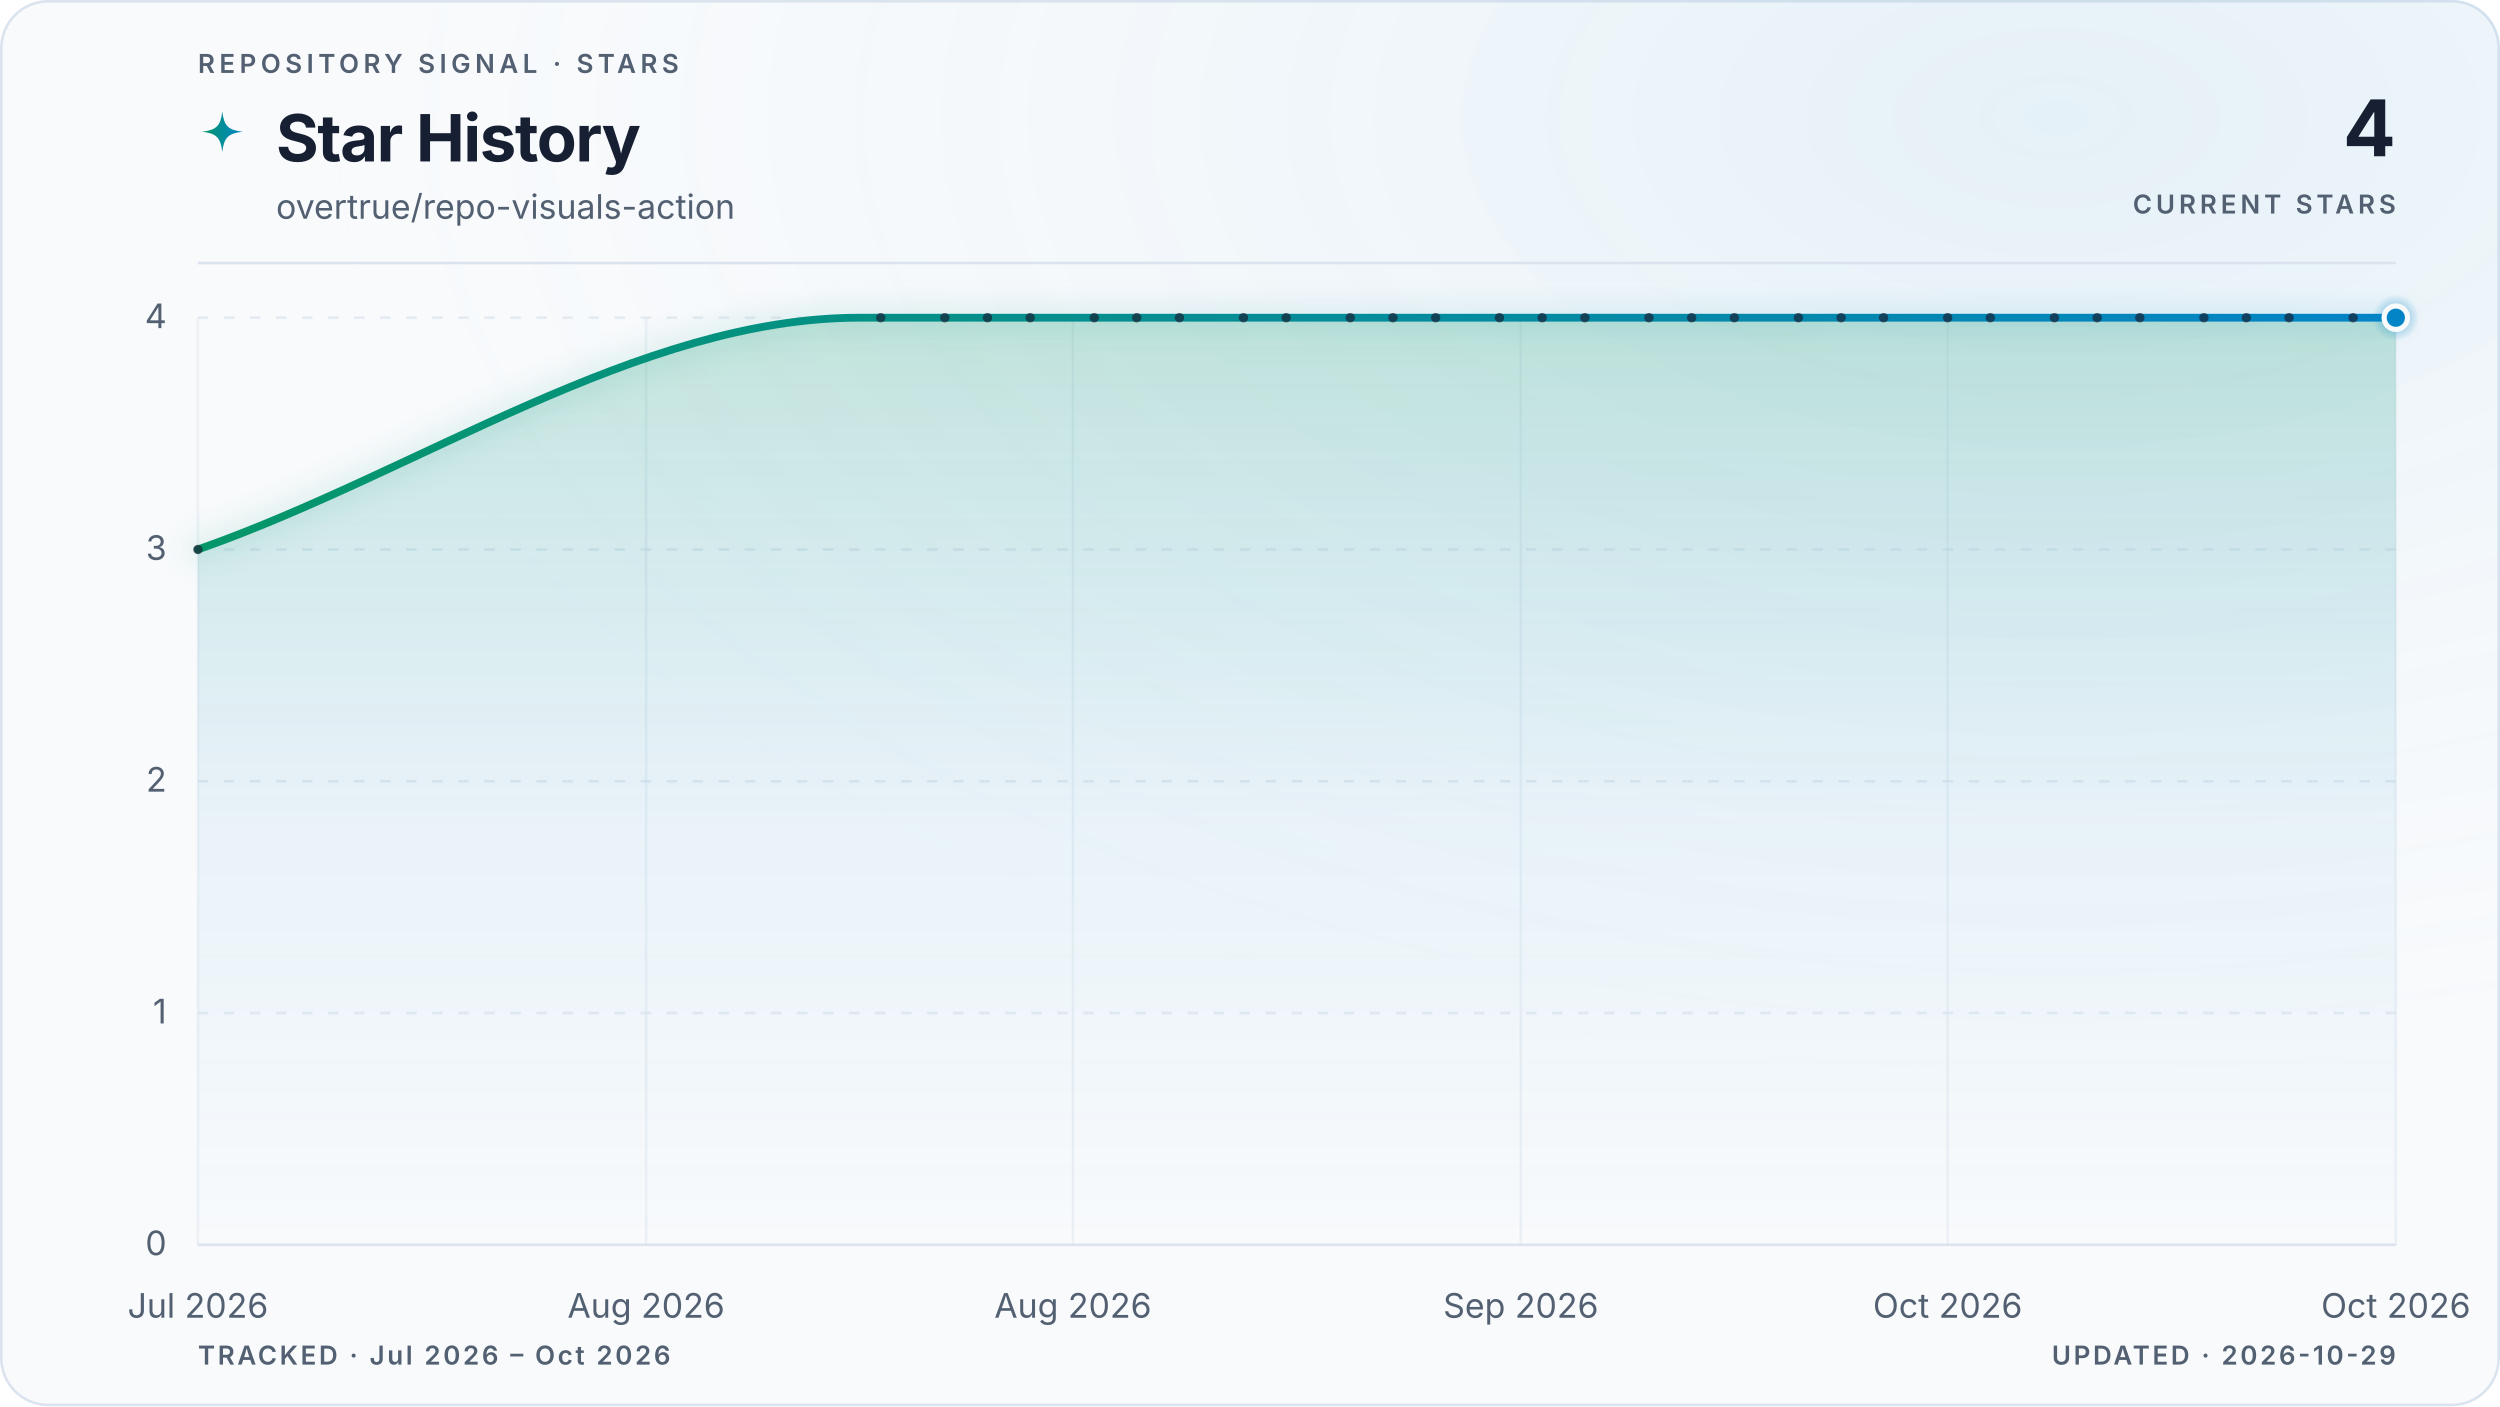
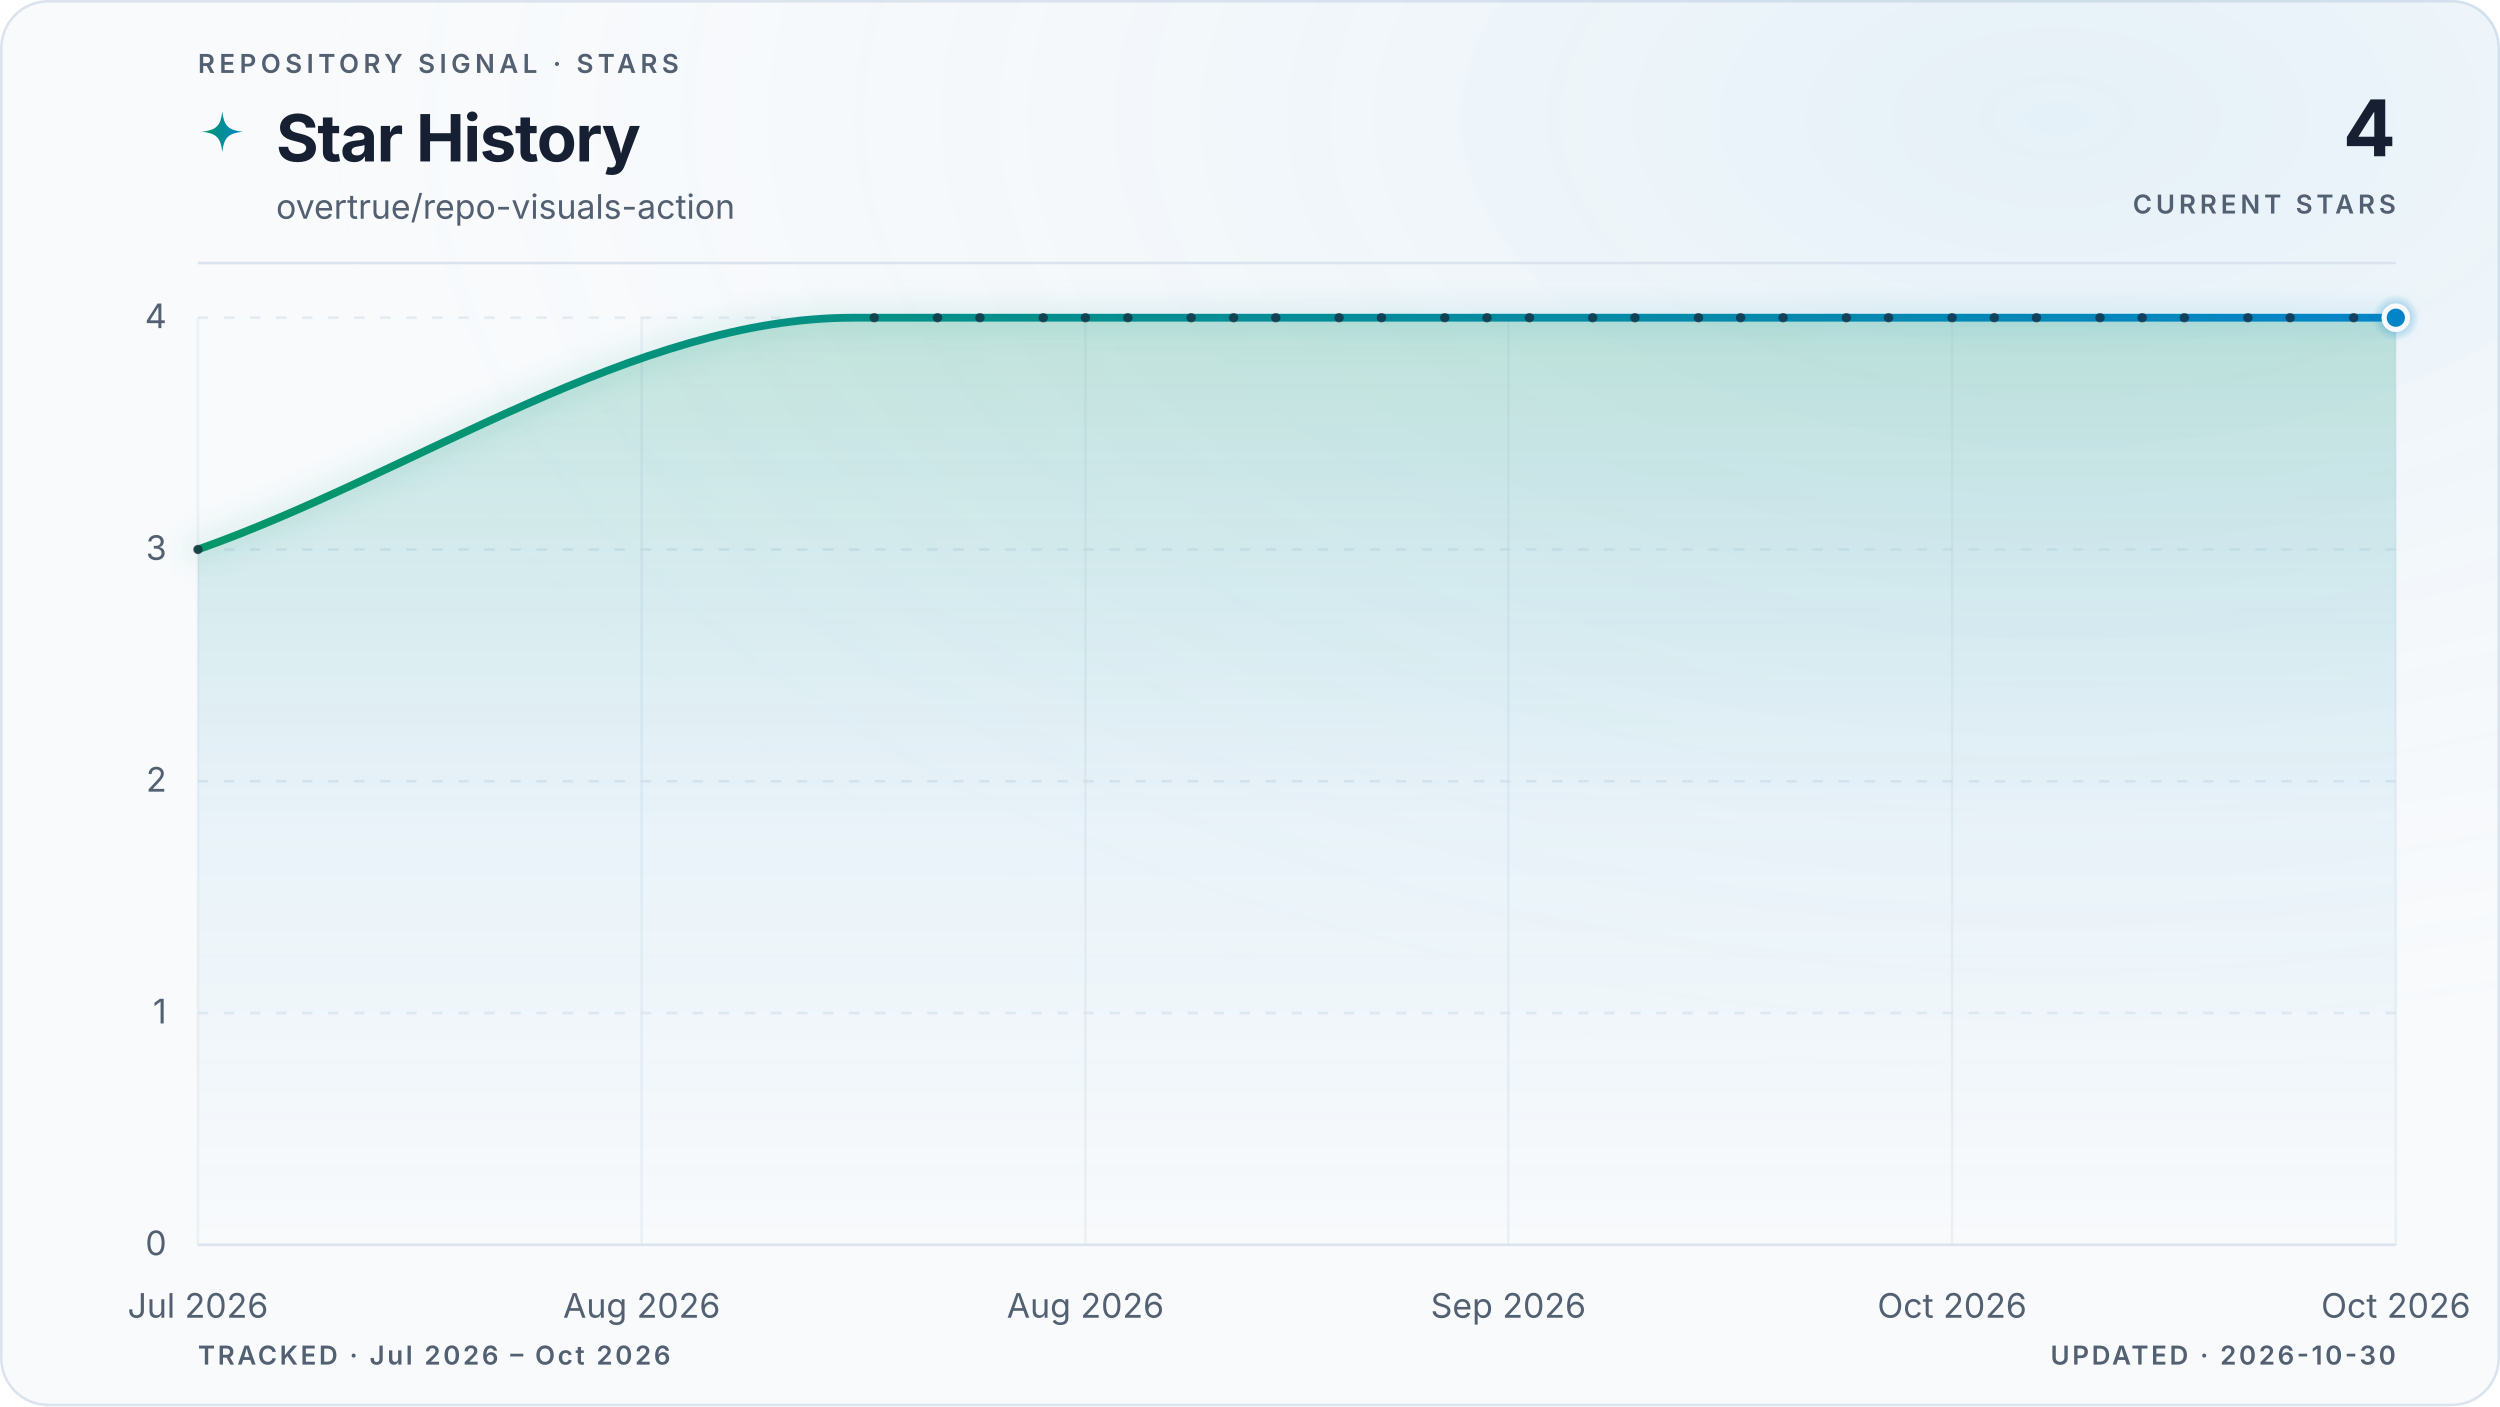
<svg xmlns="http://www.w3.org/2000/svg" viewBox="0 0 960 540" role="img" aria-labelledby="title description" data-style="gradient" data-variant="glow" data-layout="editorial" data-animated="true">
  <defs>
    <linearGradient id="trend" x1="0" y1="0" x2="1" y2="0">
      <stop offset="0%" stop-color="#059669" />
      <stop offset="100%" stop-color="#0284c7" />
    </linearGradient>
    <linearGradient id="area" x1="0" y1="0" x2="0" y2="1">
      <stop offset="0%" stop-color="#059669" stop-opacity="0.22" />
      <stop offset="55%" stop-color="#0284c7" stop-opacity="0.06" />
      <stop offset="100%" stop-color="#0284c7" stop-opacity="0" />
    </linearGradient>
    <radialGradient id="marker-halo" cx="50%" cy="50%" r="50%">
      <stop offset="0%" stop-color="#0284c7" stop-opacity="0.55" />
      <stop offset="100%" stop-color="#0284c7" stop-opacity="0" />
    </radialGradient>
    <radialGradient id="surface-glow" cx="82%" cy="8%" r="70%">
      <stop offset="0%" stop-color="#0284c7" stop-opacity="0.08" />
      <stop offset="100%" stop-color="#f8fafc" stop-opacity="0" />
    </radialGradient>
    <filter id="trend-glow" x="-20%" y="-20%" width="140%" height="140%">
      <feGaussianBlur stdDeviation="5" />
    </filter>
  </defs>
  <style>
.trend-enter{transform-box:fill-box;transform-origin:center;animation:trend-enter 520ms cubic-bezier(0.16,1,0.3,1)}
.marker-enter{transform-box:fill-box;transform-origin:center;animation:marker-enter 320ms cubic-bezier(0.16,1,0.3,1) 200ms both}
.marker-pulse{transform-box:fill-box;transform-origin:center;animation:marker-pulse 2.6s ease-out infinite}
@keyframes trend-enter{from{opacity:.35;transform:translateY(10px)}to{opacity:1;transform:translateY(0)}}
@keyframes marker-enter{from{opacity:0;transform:scale(.4)}to{opacity:1;transform:scale(1)}}
@keyframes marker-pulse{0%{opacity:.5;transform:scale(.7)}70%,100%{opacity:0;transform:scale(2.1)}}
@media (prefers-reduced-motion:reduce){.trend-enter,.marker-enter,.marker-pulse{animation:none!important}}
@media (prefers-reduced-motion:reduce){.marker-pulse{opacity:0}}
</style>
  <rect x="0.5" y="0.5" width="959" height="539" fill="#f8fafc" stroke="#dbe4ee" stroke-width="1" rx="18" />
  <rect width="960" height="540" fill="url(#surface-glow)" rx="18" />
  <text x="76" y="28" fill="#526072" font-family="ui-sans-serif, system-ui, -apple-system, BlinkMacSystemFont, 'Segoe UI', sans-serif" font-size="10" font-weight="600" letter-spacing="1.7">REPOSITORY SIGNAL · STARS</text>
  <path d="M12 1c.8 7.1 2.9 9.2 10 10-7.1.8-9.2 2.9-10 10-.8-7.1-2.9-9.2-10-10 7.1-.8 9.2-2.9 10-10Z" transform="translate(76 42) scale(.78)" fill="url(#trend)" aria-hidden="true" />
  <text x="106" y="62" fill="#172033" font-family="ui-sans-serif, system-ui, -apple-system, BlinkMacSystemFont, 'Segoe UI', sans-serif" font-size="25" font-weight="700" letter-spacing="-0.5">Star History</text>
  <text x="106" y="84" fill="#526072" font-family="ui-sans-serif, system-ui, -apple-system, BlinkMacSystemFont, 'Segoe UI', sans-serif" font-size="13">overtrue/repo-visuals-action</text>
  <text x="920" y="60" fill="#172033" font-family="ui-sans-serif, system-ui, -apple-system, BlinkMacSystemFont, 'Segoe UI', sans-serif" font-size="30" font-weight="700" letter-spacing="-0.6" text-anchor="end">4</text>
  <text x="920" y="82" fill="#526072" font-family="ui-sans-serif, system-ui, -apple-system, BlinkMacSystemFont, 'Segoe UI', sans-serif" font-size="10" font-weight="600" letter-spacing="1.5" text-anchor="end">CURRENT STARS</text>
  <line x1="76" y1="101" x2="920" y2="101" stroke="#dbe4ee" stroke-width="1" />
  <line x1="76" y1="478.0" x2="920" y2="478.0" stroke="#dbe4ee" stroke-width="1" stroke-dasharray="0" opacity="1" />
  <text x="64" y="482.0" fill="#526072" font-family="ui-sans-serif, system-ui, -apple-system, BlinkMacSystemFont, 'Segoe UI', sans-serif" font-size="13" text-anchor="end">0</text>
  <line x1="76" y1="389.0" x2="920" y2="389.0" stroke="#dbe4ee" stroke-width="1" stroke-dasharray="4 6" opacity="0.7" />
  <text x="64" y="393.0" fill="#526072" font-family="ui-sans-serif, system-ui, -apple-system, BlinkMacSystemFont, 'Segoe UI', sans-serif" font-size="13" text-anchor="end">1</text>
  <line x1="76" y1="300.0" x2="920" y2="300.0" stroke="#dbe4ee" stroke-width="1" stroke-dasharray="4 6" opacity="0.7" />
  <text x="64" y="304.0" fill="#526072" font-family="ui-sans-serif, system-ui, -apple-system, BlinkMacSystemFont, 'Segoe UI', sans-serif" font-size="13" text-anchor="end">2</text>
  <line x1="76" y1="211.0" x2="920" y2="211.0" stroke="#dbe4ee" stroke-width="1" stroke-dasharray="4 6" opacity="0.7" />
  <text x="64" y="215.0" fill="#526072" font-family="ui-sans-serif, system-ui, -apple-system, BlinkMacSystemFont, 'Segoe UI', sans-serif" font-size="13" text-anchor="end">3</text>
  <line x1="76" y1="122.0" x2="920" y2="122.0" stroke="#dbe4ee" stroke-width="1" stroke-dasharray="4 6" opacity="0.7" />
  <text x="64" y="126.0" fill="#526072" font-family="ui-sans-serif, system-ui, -apple-system, BlinkMacSystemFont, 'Segoe UI', sans-serif" font-size="13" text-anchor="end">4</text>
  <line x1="76.0" y1="122" x2="76.0" y2="478" stroke="#dbe4ee" stroke-width="1" opacity="0.45" />
  <text x="76.0" y="506" fill="#526072" font-family="ui-sans-serif, system-ui, -apple-system, BlinkMacSystemFont, 'Segoe UI', sans-serif" font-size="13" text-anchor="middle">Jul 2026</text>
-   <line x1="248.1" y1="122" x2="248.1" y2="478" stroke="#dbe4ee" stroke-width="1" opacity="0.45" />
-   <text x="248.1" y="506" fill="#526072" font-family="ui-sans-serif, system-ui, -apple-system, BlinkMacSystemFont, 'Segoe UI', sans-serif" font-size="13" text-anchor="middle">Aug 2026</text>
-   <line x1="412.0" y1="122" x2="412.0" y2="478" stroke="#dbe4ee" stroke-width="1" opacity="0.45" />
-   <text x="412.0" y="506" fill="#526072" font-family="ui-sans-serif, system-ui, -apple-system, BlinkMacSystemFont, 'Segoe UI', sans-serif" font-size="13" text-anchor="middle">Aug 2026</text>
-   <line x1="584.0" y1="122" x2="584.0" y2="478" stroke="#dbe4ee" stroke-width="1" opacity="0.45" />
-   <text x="584.0" y="506" fill="#526072" font-family="ui-sans-serif, system-ui, -apple-system, BlinkMacSystemFont, 'Segoe UI', sans-serif" font-size="13" text-anchor="middle">Sep 2026</text>
-   <line x1="747.9" y1="122" x2="747.9" y2="478" stroke="#dbe4ee" stroke-width="1" opacity="0.45" />
-   <text x="747.9" y="506" fill="#526072" font-family="ui-sans-serif, system-ui, -apple-system, BlinkMacSystemFont, 'Segoe UI', sans-serif" font-size="13" text-anchor="middle">Oct 2026</text>
+   <line x1="246.4" y1="122" x2="246.4" y2="478" stroke="#dbe4ee" stroke-width="1" opacity="0.45" />
+   <text x="246.4" y="506" fill="#526072" font-family="ui-sans-serif, system-ui, -apple-system, BlinkMacSystemFont, 'Segoe UI', sans-serif" font-size="13" text-anchor="middle">Aug 2026</text>
+   <line x1="416.8" y1="122" x2="416.8" y2="478" stroke="#dbe4ee" stroke-width="1" opacity="0.45" />
+   <text x="416.8" y="506" fill="#526072" font-family="ui-sans-serif, system-ui, -apple-system, BlinkMacSystemFont, 'Segoe UI', sans-serif" font-size="13" text-anchor="middle">Aug 2026</text>
+   <line x1="579.2" y1="122" x2="579.2" y2="478" stroke="#dbe4ee" stroke-width="1" opacity="0.45" />
+   <text x="579.2" y="506" fill="#526072" font-family="ui-sans-serif, system-ui, -apple-system, BlinkMacSystemFont, 'Segoe UI', sans-serif" font-size="13" text-anchor="middle">Sep 2026</text>
+   <line x1="749.6" y1="122" x2="749.6" y2="478" stroke="#dbe4ee" stroke-width="1" opacity="0.45" />
+   <text x="749.6" y="506" fill="#526072" font-family="ui-sans-serif, system-ui, -apple-system, BlinkMacSystemFont, 'Segoe UI', sans-serif" font-size="13" text-anchor="middle">Oct 2026</text>
  <line x1="920.0" y1="122" x2="920.0" y2="478" stroke="#dbe4ee" stroke-width="1" opacity="0.45" />
  <text x="920.0" y="506" fill="#526072" font-family="ui-sans-serif, system-ui, -apple-system, BlinkMacSystemFont, 'Segoe UI', sans-serif" font-size="13" text-anchor="middle">Oct 2026</text>
  <g class="trend-enter">
-     <path d="M 76.0 211.0 C 160.7 181.3, 245.3 122.0, 330.0 122.0 C 332.8 122.0, 335.5 122.0, 338.2 122.0 C 340.9 122.0, 343.7 122.0, 346.4 122.0 C 349.1 122.0, 351.9 122.0, 354.6 122.0 C 357.3 122.0, 360.1 122.0, 362.8 122.0 C 365.5 122.0, 368.3 122.0, 371.0 122.0 C 373.7 122.0, 376.5 122.0, 379.2 122.0 C 381.9 122.0, 384.6 122.0, 387.4 122.0 C 390.1 122.0, 392.8 122.0, 395.6 122.0 C 398.3 122.0, 401.0 122.0, 403.8 122.0 C 406.5 122.0, 409.2 122.0, 412.0 122.0 C 414.7 122.0, 417.4 122.0, 420.2 122.0 C 422.9 122.0, 425.6 122.0, 428.3 122.0 C 431.1 122.0, 433.8 122.0, 436.5 122.0 C 439.3 122.0, 442.0 122.0, 444.7 122.0 C 447.5 122.0, 450.2 122.0, 452.9 122.0 C 455.7 122.0, 458.4 122.0, 461.1 122.0 C 463.9 122.0, 466.6 122.0, 469.3 122.0 C 472.1 122.0, 474.8 122.0, 477.5 122.0 C 480.2 122.0, 483.0 122.0, 485.7 122.0 C 488.4 122.0, 491.2 122.0, 493.9 122.0 C 496.6 122.0, 499.4 122.0, 502.1 122.0 C 504.8 122.0, 507.6 122.0, 510.3 122.0 C 513.0 122.0, 515.8 122.0, 518.5 122.0 C 521.2 122.0, 523.9 122.0, 526.7 122.0 C 529.4 122.0, 532.1 122.0, 534.9 122.0 C 537.6 122.0, 540.3 122.0, 543.1 122.0 C 545.8 122.0, 548.5 122.0, 551.3 122.0 C 554.0 122.0, 556.7 122.0, 559.5 122.0 C 562.2 122.0, 564.9 122.0, 567.7 122.0 C 570.4 122.0, 573.1 122.0, 575.8 122.0 C 578.6 122.0, 581.3 122.0, 584.0 122.0 C 586.8 122.0, 589.5 122.0, 592.2 122.0 C 595.0 122.0, 597.7 122.0, 600.4 122.0 C 603.2 122.0, 605.9 122.0, 608.6 122.0 C 611.4 122.0, 614.1 122.0, 616.8 122.0 C 619.5 122.0, 622.3 122.0, 625.0 122.0 C 627.7 122.0, 630.5 122.0, 633.2 122.0 C 635.9 122.0, 638.7 122.0, 641.4 122.0 C 644.1 122.0, 646.9 122.0, 649.6 122.0 C 652.3 122.0, 655.1 122.0, 657.8 122.0 C 660.5 122.0, 663.2 122.0, 666.0 122.0 C 668.7 122.0, 671.4 122.0, 674.2 122.0 C 676.9 122.0, 679.6 122.0, 682.4 122.0 C 685.1 122.0, 687.8 122.0, 690.6 122.0 C 693.3 122.0, 696.0 122.0, 698.8 122.0 C 701.5 122.0, 704.2 122.0, 707.0 122.0 C 709.7 122.0, 712.4 122.0, 715.1 122.0 C 717.9 122.0, 720.6 122.0, 723.3 122.0 C 726.1 122.0, 728.8 122.0, 731.5 122.0 C 734.3 122.0, 737.0 122.0, 739.7 122.0 C 742.5 122.0, 745.2 122.0, 747.9 122.0 C 750.7 122.0, 753.4 122.0, 756.1 122.0 C 758.8 122.0, 761.6 122.0, 764.3 122.0 C 767.0 122.0, 769.8 122.0, 772.5 122.0 C 775.2 122.0, 778.0 122.0, 780.7 122.0 C 783.4 122.0, 786.2 122.0, 788.9 122.0 C 791.6 122.0, 794.4 122.0, 797.1 122.0 C 799.8 122.0, 802.6 122.0, 805.3 122.0 C 808.0 122.0, 810.7 122.0, 813.5 122.0 C 816.2 122.0, 818.9 122.0, 821.7 122.0 C 824.4 122.0, 827.1 122.0, 829.9 122.0 C 832.6 122.0, 835.3 122.0, 838.1 122.0 C 840.8 122.0, 843.5 122.0, 846.3 122.0 C 849.0 122.0, 851.7 122.0, 854.4 122.0 C 857.2 122.0, 859.9 122.0, 862.6 122.0 C 865.4 122.0, 868.1 122.0, 870.8 122.0 C 873.6 122.0, 876.3 122.0, 879.0 122.0 C 881.8 122.0, 884.5 122.0, 887.2 122.0 C 890.0 122.0, 892.7 122.0, 895.4 122.0 C 898.1 122.0, 900.9 122.0, 903.6 122.0 C 906.3 122.0, 909.1 122.0, 911.8 122.0 C 914.5 122.0, 917.3 122.0, 920.0 122.0 L 920.0 478.0 L 76.0 478.0 Z" fill="url(#area)" />
-     <path d="M 76.0 211.0 C 160.7 181.3, 245.3 122.0, 330.0 122.0 C 332.8 122.0, 335.5 122.0, 338.2 122.0 C 340.9 122.0, 343.7 122.0, 346.4 122.0 C 349.1 122.0, 351.9 122.0, 354.6 122.0 C 357.3 122.0, 360.1 122.0, 362.8 122.0 C 365.5 122.0, 368.3 122.0, 371.0 122.0 C 373.7 122.0, 376.5 122.0, 379.2 122.0 C 381.9 122.0, 384.6 122.0, 387.4 122.0 C 390.1 122.0, 392.8 122.0, 395.6 122.0 C 398.3 122.0, 401.0 122.0, 403.8 122.0 C 406.5 122.0, 409.2 122.0, 412.0 122.0 C 414.7 122.0, 417.4 122.0, 420.2 122.0 C 422.9 122.0, 425.6 122.0, 428.3 122.0 C 431.1 122.0, 433.8 122.0, 436.5 122.0 C 439.3 122.0, 442.0 122.0, 444.7 122.0 C 447.5 122.0, 450.2 122.0, 452.9 122.0 C 455.7 122.0, 458.4 122.0, 461.1 122.0 C 463.9 122.0, 466.6 122.0, 469.3 122.0 C 472.1 122.0, 474.8 122.0, 477.5 122.0 C 480.2 122.0, 483.0 122.0, 485.7 122.0 C 488.4 122.0, 491.2 122.0, 493.9 122.0 C 496.6 122.0, 499.4 122.0, 502.1 122.0 C 504.8 122.0, 507.6 122.0, 510.3 122.0 C 513.0 122.0, 515.8 122.0, 518.5 122.0 C 521.2 122.0, 523.9 122.0, 526.7 122.0 C 529.4 122.0, 532.1 122.0, 534.9 122.0 C 537.6 122.0, 540.3 122.0, 543.1 122.0 C 545.8 122.0, 548.5 122.0, 551.3 122.0 C 554.0 122.0, 556.7 122.0, 559.5 122.0 C 562.2 122.0, 564.9 122.0, 567.7 122.0 C 570.4 122.0, 573.1 122.0, 575.8 122.0 C 578.6 122.0, 581.3 122.0, 584.0 122.0 C 586.8 122.0, 589.5 122.0, 592.2 122.0 C 595.0 122.0, 597.7 122.0, 600.4 122.0 C 603.2 122.0, 605.9 122.0, 608.6 122.0 C 611.4 122.0, 614.1 122.0, 616.8 122.0 C 619.5 122.0, 622.3 122.0, 625.0 122.0 C 627.7 122.0, 630.5 122.0, 633.2 122.0 C 635.9 122.0, 638.7 122.0, 641.4 122.0 C 644.1 122.0, 646.9 122.0, 649.6 122.0 C 652.3 122.0, 655.1 122.0, 657.8 122.0 C 660.5 122.0, 663.2 122.0, 666.0 122.0 C 668.7 122.0, 671.4 122.0, 674.2 122.0 C 676.9 122.0, 679.6 122.0, 682.4 122.0 C 685.1 122.0, 687.8 122.0, 690.6 122.0 C 693.3 122.0, 696.0 122.0, 698.8 122.0 C 701.5 122.0, 704.2 122.0, 707.0 122.0 C 709.7 122.0, 712.4 122.0, 715.1 122.0 C 717.9 122.0, 720.6 122.0, 723.3 122.0 C 726.1 122.0, 728.8 122.0, 731.5 122.0 C 734.3 122.0, 737.0 122.0, 739.7 122.0 C 742.5 122.0, 745.2 122.0, 747.9 122.0 C 750.7 122.0, 753.4 122.0, 756.1 122.0 C 758.8 122.0, 761.6 122.0, 764.3 122.0 C 767.0 122.0, 769.8 122.0, 772.5 122.0 C 775.2 122.0, 778.0 122.0, 780.7 122.0 C 783.4 122.0, 786.2 122.0, 788.9 122.0 C 791.6 122.0, 794.4 122.0, 797.1 122.0 C 799.8 122.0, 802.6 122.0, 805.3 122.0 C 808.0 122.0, 810.7 122.0, 813.5 122.0 C 816.2 122.0, 818.9 122.0, 821.7 122.0 C 824.4 122.0, 827.1 122.0, 829.9 122.0 C 832.6 122.0, 835.3 122.0, 838.1 122.0 C 840.8 122.0, 843.5 122.0, 846.3 122.0 C 849.0 122.0, 851.7 122.0, 854.4 122.0 C 857.2 122.0, 859.9 122.0, 862.6 122.0 C 865.4 122.0, 868.1 122.0, 870.8 122.0 C 873.6 122.0, 876.3 122.0, 879.0 122.0 C 881.8 122.0, 884.5 122.0, 887.2 122.0 C 890.0 122.0, 892.7 122.0, 895.4 122.0 C 898.1 122.0, 900.9 122.0, 903.6 122.0 C 906.3 122.0, 909.1 122.0, 911.8 122.0 C 914.5 122.0, 917.3 122.0, 920.0 122.0" fill="none" stroke="url(#trend)" stroke-width="10" stroke-linecap="round" stroke-linejoin="round" opacity="0.10" filter="url(#trend-glow)" />
-     <path d="M 76.0 211.0 C 160.7 181.3, 245.3 122.0, 330.0 122.0 C 332.8 122.0, 335.5 122.0, 338.2 122.0 C 340.9 122.0, 343.7 122.0, 346.4 122.0 C 349.1 122.0, 351.9 122.0, 354.6 122.0 C 357.3 122.0, 360.1 122.0, 362.8 122.0 C 365.5 122.0, 368.3 122.0, 371.0 122.0 C 373.7 122.0, 376.5 122.0, 379.2 122.0 C 381.9 122.0, 384.6 122.0, 387.4 122.0 C 390.1 122.0, 392.8 122.0, 395.6 122.0 C 398.3 122.0, 401.0 122.0, 403.8 122.0 C 406.5 122.0, 409.2 122.0, 412.0 122.0 C 414.7 122.0, 417.4 122.0, 420.2 122.0 C 422.9 122.0, 425.6 122.0, 428.3 122.0 C 431.1 122.0, 433.8 122.0, 436.5 122.0 C 439.3 122.0, 442.0 122.0, 444.7 122.0 C 447.5 122.0, 450.2 122.0, 452.9 122.0 C 455.7 122.0, 458.4 122.0, 461.1 122.0 C 463.9 122.0, 466.6 122.0, 469.3 122.0 C 472.1 122.0, 474.8 122.0, 477.5 122.0 C 480.2 122.0, 483.0 122.0, 485.7 122.0 C 488.4 122.0, 491.2 122.0, 493.9 122.0 C 496.6 122.0, 499.4 122.0, 502.1 122.0 C 504.8 122.0, 507.6 122.0, 510.3 122.0 C 513.0 122.0, 515.8 122.0, 518.5 122.0 C 521.2 122.0, 523.9 122.0, 526.7 122.0 C 529.4 122.0, 532.1 122.0, 534.9 122.0 C 537.6 122.0, 540.3 122.0, 543.1 122.0 C 545.8 122.0, 548.5 122.0, 551.3 122.0 C 554.0 122.0, 556.7 122.0, 559.5 122.0 C 562.2 122.0, 564.9 122.0, 567.7 122.0 C 570.4 122.0, 573.1 122.0, 575.8 122.0 C 578.6 122.0, 581.3 122.0, 584.0 122.0 C 586.8 122.0, 589.5 122.0, 592.2 122.0 C 595.0 122.0, 597.7 122.0, 600.4 122.0 C 603.2 122.0, 605.9 122.0, 608.6 122.0 C 611.4 122.0, 614.1 122.0, 616.8 122.0 C 619.5 122.0, 622.3 122.0, 625.0 122.0 C 627.7 122.0, 630.5 122.0, 633.2 122.0 C 635.9 122.0, 638.7 122.0, 641.4 122.0 C 644.1 122.0, 646.9 122.0, 649.6 122.0 C 652.3 122.0, 655.1 122.0, 657.8 122.0 C 660.5 122.0, 663.2 122.0, 666.0 122.0 C 668.7 122.0, 671.4 122.0, 674.2 122.0 C 676.9 122.0, 679.6 122.0, 682.4 122.0 C 685.1 122.0, 687.8 122.0, 690.6 122.0 C 693.3 122.0, 696.0 122.0, 698.8 122.0 C 701.5 122.0, 704.2 122.0, 707.0 122.0 C 709.7 122.0, 712.4 122.0, 715.1 122.0 C 717.9 122.0, 720.6 122.0, 723.3 122.0 C 726.1 122.0, 728.8 122.0, 731.5 122.0 C 734.3 122.0, 737.0 122.0, 739.7 122.0 C 742.5 122.0, 745.2 122.0, 747.9 122.0 C 750.7 122.0, 753.4 122.0, 756.1 122.0 C 758.8 122.0, 761.6 122.0, 764.3 122.0 C 767.0 122.0, 769.8 122.0, 772.5 122.0 C 775.2 122.0, 778.0 122.0, 780.7 122.0 C 783.4 122.0, 786.2 122.0, 788.9 122.0 C 791.6 122.0, 794.4 122.0, 797.1 122.0 C 799.8 122.0, 802.6 122.0, 805.3 122.0 C 808.0 122.0, 810.7 122.0, 813.5 122.0 C 816.2 122.0, 818.9 122.0, 821.7 122.0 C 824.4 122.0, 827.1 122.0, 829.9 122.0 C 832.6 122.0, 835.3 122.0, 838.1 122.0 C 840.8 122.0, 843.5 122.0, 846.3 122.0 C 849.0 122.0, 851.7 122.0, 854.4 122.0 C 857.2 122.0, 859.9 122.0, 862.6 122.0 C 865.4 122.0, 868.1 122.0, 870.8 122.0 C 873.6 122.0, 876.3 122.0, 879.0 122.0 C 881.8 122.0, 884.5 122.0, 887.2 122.0 C 890.0 122.0, 892.7 122.0, 895.4 122.0 C 898.1 122.0, 900.9 122.0, 903.6 122.0 C 906.3 122.0, 909.1 122.0, 911.8 122.0 C 914.5 122.0, 917.3 122.0, 920.0 122.0" fill="none" stroke="url(#trend)" stroke-width="3" stroke-linecap="round" stroke-linejoin="round" />
+     <path d="M 76.0 211.0 C 159.9 181.3, 243.7 122.0, 327.6 122.0 C 330.3 122.0, 333.0 122.0, 335.7 122.0 C 338.4 122.0, 341.1 122.0, 343.8 122.0 C 346.5 122.0, 349.2 122.0, 351.9 122.0 C 354.6 122.0, 357.3 122.0, 360.0 122.0 C 362.7 122.0, 365.4 122.0, 368.2 122.0 C 370.9 122.0, 373.6 122.0, 376.3 122.0 C 379.0 122.0, 381.7 122.0, 384.4 122.0 C 387.1 122.0, 389.8 122.0, 392.5 122.0 C 395.2 122.0, 397.9 122.0, 400.6 122.0 C 403.3 122.0, 406.0 122.0, 408.7 122.0 C 411.4 122.0, 414.1 122.0, 416.8 122.0 C 419.6 122.0, 422.3 122.0, 425.0 122.0 C 427.7 122.0, 430.4 122.0, 433.1 122.0 C 435.8 122.0, 438.5 122.0, 441.2 122.0 C 443.9 122.0, 446.6 122.0, 449.3 122.0 C 452.0 122.0, 454.7 122.0, 457.4 122.0 C 460.1 122.0, 462.8 122.0, 465.5 122.0 C 468.2 122.0, 470.9 122.0, 473.7 122.0 C 476.4 122.0, 479.1 122.0, 481.8 122.0 C 484.5 122.0, 487.2 122.0, 489.9 122.0 C 492.6 122.0, 495.3 122.0, 498.0 122.0 C 500.7 122.0, 503.4 122.0, 506.1 122.0 C 508.8 122.0, 511.5 122.0, 514.2 122.0 C 516.9 122.0, 519.6 122.0, 522.3 122.0 C 525.1 122.0, 527.8 122.0, 530.5 122.0 C 533.2 122.0, 535.9 122.0, 538.6 122.0 C 541.3 122.0, 544.0 122.0, 546.7 122.0 C 549.4 122.0, 552.1 122.0, 554.8 122.0 C 557.5 122.0, 560.2 122.0, 562.9 122.0 C 565.6 122.0, 568.3 122.0, 571.0 122.0 C 573.7 122.0, 576.4 122.0, 579.2 122.0 C 581.9 122.0, 584.6 122.0, 587.3 122.0 C 590.0 122.0, 592.7 122.0, 595.4 122.0 C 598.1 122.0, 600.8 122.0, 603.5 122.0 C 606.2 122.0, 608.9 122.0, 611.6 122.0 C 614.3 122.0, 617.0 122.0, 619.7 122.0 C 622.4 122.0, 625.1 122.0, 627.8 122.0 C 630.6 122.0, 633.3 122.0, 636.0 122.0 C 638.7 122.0, 641.4 122.0, 644.1 122.0 C 646.8 122.0, 649.5 122.0, 652.2 122.0 C 654.9 122.0, 657.6 122.0, 660.3 122.0 C 663.0 122.0, 665.7 122.0, 668.4 122.0 C 671.1 122.0, 673.8 122.0, 676.5 122.0 C 679.2 122.0, 681.9 122.0, 684.7 122.0 C 687.4 122.0, 690.1 122.0, 692.8 122.0 C 695.5 122.0, 698.2 122.0, 700.9 122.0 C 703.6 122.0, 706.3 122.0, 709.0 122.0 C 711.7 122.0, 714.4 122.0, 717.1 122.0 C 719.8 122.0, 722.5 122.0, 725.2 122.0 C 727.9 122.0, 730.6 122.0, 733.3 122.0 C 736.1 122.0, 738.8 122.0, 741.5 122.0 C 744.2 122.0, 746.9 122.0, 749.6 122.0 C 752.3 122.0, 755.0 122.0, 757.7 122.0 C 760.4 122.0, 763.1 122.0, 765.8 122.0 C 768.5 122.0, 771.2 122.0, 773.9 122.0 C 776.6 122.0, 779.3 122.0, 782.0 122.0 C 784.7 122.0, 787.4 122.0, 790.2 122.0 C 792.9 122.0, 795.6 122.0, 798.3 122.0 C 801.0 122.0, 803.7 122.0, 806.4 122.0 C 809.1 122.0, 811.8 122.0, 814.5 122.0 C 817.2 122.0, 819.9 122.0, 822.6 122.0 C 825.3 122.0, 828.0 122.0, 830.7 122.0 C 833.4 122.0, 836.1 122.0, 838.8 122.0 C 841.6 122.0, 844.3 122.0, 847.0 122.0 C 849.7 122.0, 852.4 122.0, 855.1 122.0 C 857.8 122.0, 860.5 122.0, 863.2 122.0 C 865.9 122.0, 868.6 122.0, 871.3 122.0 C 874.0 122.0, 876.7 122.0, 879.4 122.0 C 882.1 122.0, 884.8 122.0, 887.5 122.0 C 890.2 122.0, 892.9 122.0, 895.7 122.0 C 898.4 122.0, 901.1 122.0, 903.8 122.0 C 906.5 122.0, 909.2 122.0, 911.9 122.0 C 914.6 122.0, 917.3 122.0, 920.0 122.0 L 920.0 478.0 L 76.0 478.0 Z" fill="url(#area)" />
+     <path d="M 76.0 211.0 C 159.9 181.3, 243.7 122.0, 327.6 122.0 C 330.3 122.0, 333.0 122.0, 335.7 122.0 C 338.4 122.0, 341.1 122.0, 343.8 122.0 C 346.5 122.0, 349.2 122.0, 351.9 122.0 C 354.6 122.0, 357.3 122.0, 360.0 122.0 C 362.7 122.0, 365.4 122.0, 368.2 122.0 C 370.9 122.0, 373.6 122.0, 376.3 122.0 C 379.0 122.0, 381.7 122.0, 384.4 122.0 C 387.1 122.0, 389.8 122.0, 392.5 122.0 C 395.2 122.0, 397.9 122.0, 400.6 122.0 C 403.3 122.0, 406.0 122.0, 408.7 122.0 C 411.4 122.0, 414.1 122.0, 416.8 122.0 C 419.6 122.0, 422.3 122.0, 425.0 122.0 C 427.7 122.0, 430.4 122.0, 433.1 122.0 C 435.8 122.0, 438.5 122.0, 441.2 122.0 C 443.9 122.0, 446.6 122.0, 449.3 122.0 C 452.0 122.0, 454.7 122.0, 457.4 122.0 C 460.1 122.0, 462.8 122.0, 465.5 122.0 C 468.2 122.0, 470.9 122.0, 473.7 122.0 C 476.4 122.0, 479.1 122.0, 481.8 122.0 C 484.5 122.0, 487.2 122.0, 489.9 122.0 C 492.6 122.0, 495.3 122.0, 498.0 122.0 C 500.7 122.0, 503.4 122.0, 506.1 122.0 C 508.8 122.0, 511.5 122.0, 514.2 122.0 C 516.9 122.0, 519.6 122.0, 522.3 122.0 C 525.1 122.0, 527.8 122.0, 530.5 122.0 C 533.2 122.0, 535.9 122.0, 538.6 122.0 C 541.3 122.0, 544.0 122.0, 546.7 122.0 C 549.4 122.0, 552.1 122.0, 554.8 122.0 C 557.5 122.0, 560.2 122.0, 562.9 122.0 C 565.6 122.0, 568.3 122.0, 571.0 122.0 C 573.7 122.0, 576.4 122.0, 579.2 122.0 C 581.9 122.0, 584.6 122.0, 587.3 122.0 C 590.0 122.0, 592.7 122.0, 595.4 122.0 C 598.1 122.0, 600.8 122.0, 603.5 122.0 C 606.2 122.0, 608.9 122.0, 611.6 122.0 C 614.3 122.0, 617.0 122.0, 619.7 122.0 C 622.4 122.0, 625.1 122.0, 627.8 122.0 C 630.6 122.0, 633.3 122.0, 636.0 122.0 C 638.7 122.0, 641.4 122.0, 644.1 122.0 C 646.8 122.0, 649.5 122.0, 652.2 122.0 C 654.9 122.0, 657.6 122.0, 660.3 122.0 C 663.0 122.0, 665.7 122.0, 668.4 122.0 C 671.1 122.0, 673.8 122.0, 676.5 122.0 C 679.2 122.0, 681.9 122.0, 684.7 122.0 C 687.4 122.0, 690.1 122.0, 692.8 122.0 C 695.5 122.0, 698.2 122.0, 700.9 122.0 C 703.6 122.0, 706.3 122.0, 709.0 122.0 C 711.7 122.0, 714.4 122.0, 717.1 122.0 C 719.8 122.0, 722.5 122.0, 725.2 122.0 C 727.9 122.0, 730.6 122.0, 733.3 122.0 C 736.1 122.0, 738.8 122.0, 741.5 122.0 C 744.2 122.0, 746.9 122.0, 749.6 122.0 C 752.3 122.0, 755.0 122.0, 757.7 122.0 C 760.4 122.0, 763.1 122.0, 765.8 122.0 C 768.5 122.0, 771.2 122.0, 773.9 122.0 C 776.6 122.0, 779.3 122.0, 782.0 122.0 C 784.7 122.0, 787.4 122.0, 790.2 122.0 C 792.9 122.0, 795.6 122.0, 798.3 122.0 C 801.0 122.0, 803.7 122.0, 806.4 122.0 C 809.1 122.0, 811.8 122.0, 814.5 122.0 C 817.2 122.0, 819.9 122.0, 822.6 122.0 C 825.3 122.0, 828.0 122.0, 830.7 122.0 C 833.4 122.0, 836.1 122.0, 838.8 122.0 C 841.6 122.0, 844.3 122.0, 847.0 122.0 C 849.7 122.0, 852.4 122.0, 855.1 122.0 C 857.8 122.0, 860.5 122.0, 863.2 122.0 C 865.9 122.0, 868.6 122.0, 871.3 122.0 C 874.0 122.0, 876.7 122.0, 879.4 122.0 C 882.1 122.0, 884.8 122.0, 887.5 122.0 C 890.2 122.0, 892.9 122.0, 895.7 122.0 C 898.4 122.0, 901.1 122.0, 903.8 122.0 C 906.5 122.0, 909.2 122.0, 911.9 122.0 C 914.6 122.0, 917.3 122.0, 920.0 122.0" fill="none" stroke="url(#trend)" stroke-width="10" stroke-linecap="round" stroke-linejoin="round" opacity="0.10" filter="url(#trend-glow)" />
+     <path d="M 76.0 211.0 C 159.9 181.3, 243.7 122.0, 327.6 122.0 C 330.3 122.0, 333.0 122.0, 335.7 122.0 C 338.4 122.0, 341.1 122.0, 343.8 122.0 C 346.5 122.0, 349.2 122.0, 351.9 122.0 C 354.6 122.0, 357.3 122.0, 360.0 122.0 C 362.7 122.0, 365.4 122.0, 368.2 122.0 C 370.9 122.0, 373.6 122.0, 376.3 122.0 C 379.0 122.0, 381.7 122.0, 384.4 122.0 C 387.1 122.0, 389.8 122.0, 392.5 122.0 C 395.2 122.0, 397.9 122.0, 400.6 122.0 C 403.3 122.0, 406.0 122.0, 408.7 122.0 C 411.4 122.0, 414.1 122.0, 416.8 122.0 C 419.6 122.0, 422.3 122.0, 425.0 122.0 C 427.7 122.0, 430.4 122.0, 433.1 122.0 C 435.8 122.0, 438.5 122.0, 441.2 122.0 C 443.9 122.0, 446.6 122.0, 449.3 122.0 C 452.0 122.0, 454.7 122.0, 457.4 122.0 C 460.1 122.0, 462.8 122.0, 465.5 122.0 C 468.2 122.0, 470.9 122.0, 473.7 122.0 C 476.4 122.0, 479.1 122.0, 481.8 122.0 C 484.5 122.0, 487.2 122.0, 489.9 122.0 C 492.6 122.0, 495.3 122.0, 498.0 122.0 C 500.7 122.0, 503.4 122.0, 506.1 122.0 C 508.8 122.0, 511.5 122.0, 514.2 122.0 C 516.9 122.0, 519.6 122.0, 522.3 122.0 C 525.1 122.0, 527.8 122.0, 530.5 122.0 C 533.2 122.0, 535.9 122.0, 538.6 122.0 C 541.3 122.0, 544.0 122.0, 546.7 122.0 C 549.4 122.0, 552.1 122.0, 554.8 122.0 C 557.5 122.0, 560.2 122.0, 562.9 122.0 C 565.6 122.0, 568.3 122.0, 571.0 122.0 C 573.7 122.0, 576.4 122.0, 579.2 122.0 C 581.9 122.0, 584.6 122.0, 587.3 122.0 C 590.0 122.0, 592.7 122.0, 595.4 122.0 C 598.1 122.0, 600.8 122.0, 603.5 122.0 C 606.2 122.0, 608.9 122.0, 611.6 122.0 C 614.3 122.0, 617.0 122.0, 619.7 122.0 C 622.4 122.0, 625.1 122.0, 627.8 122.0 C 630.6 122.0, 633.3 122.0, 636.0 122.0 C 638.7 122.0, 641.4 122.0, 644.1 122.0 C 646.8 122.0, 649.5 122.0, 652.2 122.0 C 654.9 122.0, 657.6 122.0, 660.3 122.0 C 663.0 122.0, 665.7 122.0, 668.4 122.0 C 671.1 122.0, 673.8 122.0, 676.5 122.0 C 679.2 122.0, 681.9 122.0, 684.7 122.0 C 687.4 122.0, 690.1 122.0, 692.8 122.0 C 695.5 122.0, 698.2 122.0, 700.9 122.0 C 703.6 122.0, 706.3 122.0, 709.0 122.0 C 711.7 122.0, 714.4 122.0, 717.1 122.0 C 719.8 122.0, 722.5 122.0, 725.2 122.0 C 727.9 122.0, 730.6 122.0, 733.3 122.0 C 736.1 122.0, 738.8 122.0, 741.5 122.0 C 744.2 122.0, 746.9 122.0, 749.6 122.0 C 752.3 122.0, 755.0 122.0, 757.7 122.0 C 760.4 122.0, 763.1 122.0, 765.8 122.0 C 768.5 122.0, 771.2 122.0, 773.9 122.0 C 776.6 122.0, 779.3 122.0, 782.0 122.0 C 784.7 122.0, 787.4 122.0, 790.2 122.0 C 792.9 122.0, 795.6 122.0, 798.3 122.0 C 801.0 122.0, 803.7 122.0, 806.4 122.0 C 809.1 122.0, 811.8 122.0, 814.5 122.0 C 817.2 122.0, 819.9 122.0, 822.6 122.0 C 825.3 122.0, 828.0 122.0, 830.7 122.0 C 833.4 122.0, 836.1 122.0, 838.8 122.0 C 841.6 122.0, 844.3 122.0, 847.0 122.0 C 849.7 122.0, 852.4 122.0, 855.1 122.0 C 857.8 122.0, 860.5 122.0, 863.2 122.0 C 865.9 122.0, 868.6 122.0, 871.3 122.0 C 874.0 122.0, 876.7 122.0, 879.4 122.0 C 882.1 122.0, 884.8 122.0, 887.5 122.0 C 890.2 122.0, 892.9 122.0, 895.7 122.0 C 898.4 122.0, 901.1 122.0, 903.8 122.0 C 906.5 122.0, 909.2 122.0, 911.9 122.0 C 914.6 122.0, 917.3 122.0, 920.0 122.0" fill="none" stroke="url(#trend)" stroke-width="3" stroke-linecap="round" stroke-linejoin="round" />
    <g data-point-count="31" fill="#172033" opacity="0.68">
      <circle cx="76.0" cy="211.0" r="1.8" />
-       <circle cx="338.2" cy="122.0" r="1.8" />
-       <circle cx="362.8" cy="122.0" r="1.8" />
-       <circle cx="379.2" cy="122.0" r="1.8" />
-       <circle cx="395.6" cy="122.0" r="1.8" />
-       <circle cx="420.2" cy="122.0" r="1.8" />
-       <circle cx="436.5" cy="122.0" r="1.8" />
-       <circle cx="452.9" cy="122.0" r="1.8" />
-       <circle cx="477.5" cy="122.0" r="1.8" />
-       <circle cx="493.9" cy="122.0" r="1.8" />
-       <circle cx="518.5" cy="122.0" r="1.8" />
-       <circle cx="534.9" cy="122.0" r="1.8" />
-       <circle cx="551.3" cy="122.0" r="1.8" />
-       <circle cx="575.8" cy="122.0" r="1.8" />
-       <circle cx="592.2" cy="122.0" r="1.8" />
-       <circle cx="608.6" cy="122.0" r="1.8" />
-       <circle cx="633.2" cy="122.0" r="1.8" />
-       <circle cx="649.6" cy="122.0" r="1.8" />
-       <circle cx="666.0" cy="122.0" r="1.8" />
-       <circle cx="690.6" cy="122.0" r="1.8" />
-       <circle cx="707.0" cy="122.0" r="1.8" />
-       <circle cx="723.3" cy="122.0" r="1.8" />
-       <circle cx="747.9" cy="122.0" r="1.8" />
-       <circle cx="764.3" cy="122.0" r="1.8" />
-       <circle cx="788.9" cy="122.0" r="1.8" />
-       <circle cx="805.3" cy="122.0" r="1.8" />
-       <circle cx="821.7" cy="122.0" r="1.8" />
-       <circle cx="846.3" cy="122.0" r="1.8" />
-       <circle cx="862.6" cy="122.0" r="1.8" />
-       <circle cx="879.0" cy="122.0" r="1.8" />
-       <circle cx="903.6" cy="122.0" r="1.8" />
+       <circle cx="335.7" cy="122.0" r="1.8" />
+       <circle cx="360.0" cy="122.0" r="1.8" />
+       <circle cx="376.3" cy="122.0" r="1.8" />
+       <circle cx="400.6" cy="122.0" r="1.8" />
+       <circle cx="416.8" cy="122.0" r="1.8" />
+       <circle cx="433.1" cy="122.0" r="1.8" />
+       <circle cx="457.4" cy="122.0" r="1.8" />
+       <circle cx="473.7" cy="122.0" r="1.8" />
+       <circle cx="489.9" cy="122.0" r="1.8" />
+       <circle cx="514.2" cy="122.0" r="1.8" />
+       <circle cx="530.5" cy="122.0" r="1.8" />
+       <circle cx="554.8" cy="122.0" r="1.8" />
+       <circle cx="571.0" cy="122.0" r="1.8" />
+       <circle cx="587.3" cy="122.0" r="1.8" />
+       <circle cx="611.6" cy="122.0" r="1.8" />
+       <circle cx="627.8" cy="122.0" r="1.8" />
+       <circle cx="652.2" cy="122.0" r="1.8" />
+       <circle cx="668.4" cy="122.0" r="1.8" />
+       <circle cx="684.7" cy="122.0" r="1.8" />
+       <circle cx="709.0" cy="122.0" r="1.8" />
+       <circle cx="725.2" cy="122.0" r="1.8" />
+       <circle cx="749.6" cy="122.0" r="1.8" />
+       <circle cx="765.8" cy="122.0" r="1.8" />
+       <circle cx="782.0" cy="122.0" r="1.8" />
+       <circle cx="806.4" cy="122.0" r="1.8" />
+       <circle cx="822.6" cy="122.0" r="1.8" />
+       <circle cx="838.8" cy="122.0" r="1.8" />
+       <circle cx="863.2" cy="122.0" r="1.8" />
+       <circle cx="879.4" cy="122.0" r="1.8" />
+       <circle cx="903.8" cy="122.0" r="1.8" />
    </g>
  </g>
  <g class="marker-enter">
    <circle class="marker-pulse" cx="920.0" cy="122.0" r="9" fill="url(#marker-halo)" />
    <circle cx="920.0" cy="122.0" r="4.5" fill="#0284c7" stroke="#f8fafc" stroke-width="2" />
  </g>
  <text x="76" y="524" fill="#526072" font-family="ui-sans-serif, system-ui, -apple-system, BlinkMacSystemFont, 'Segoe UI', sans-serif" font-size="10" font-weight="600" letter-spacing="1">TRACKED · Jul 2026 – Oct 2026</text>
-   <text x="920" y="524" fill="#526072" font-family="ui-sans-serif, system-ui, -apple-system, BlinkMacSystemFont, 'Segoe UI', sans-serif" font-size="10" font-weight="600" letter-spacing="1" text-anchor="end">UPDATED · 2026-10-29</text>
+   <text x="920" y="524" fill="#526072" font-family="ui-sans-serif, system-ui, -apple-system, BlinkMacSystemFont, 'Segoe UI', sans-serif" font-size="10" font-weight="600" letter-spacing="1" text-anchor="end">UPDATED · 2026-10-30</text>
</svg>
